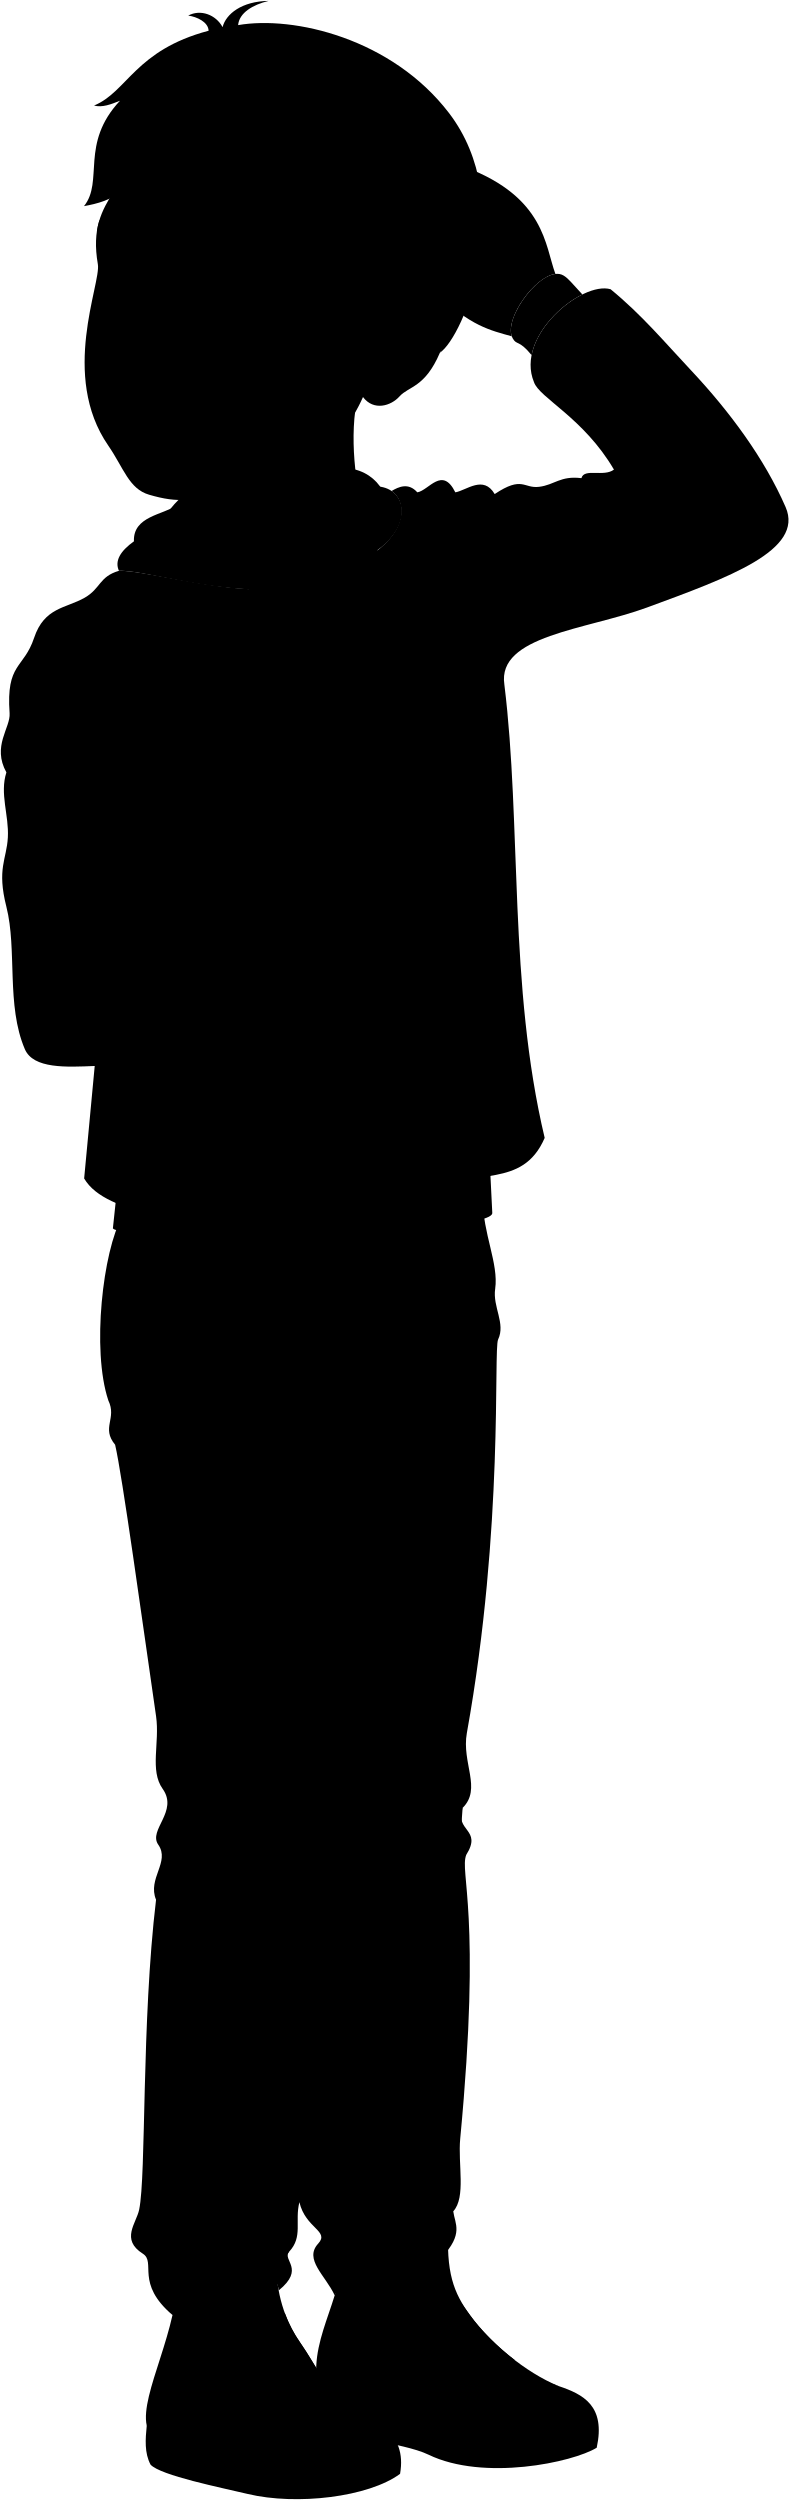
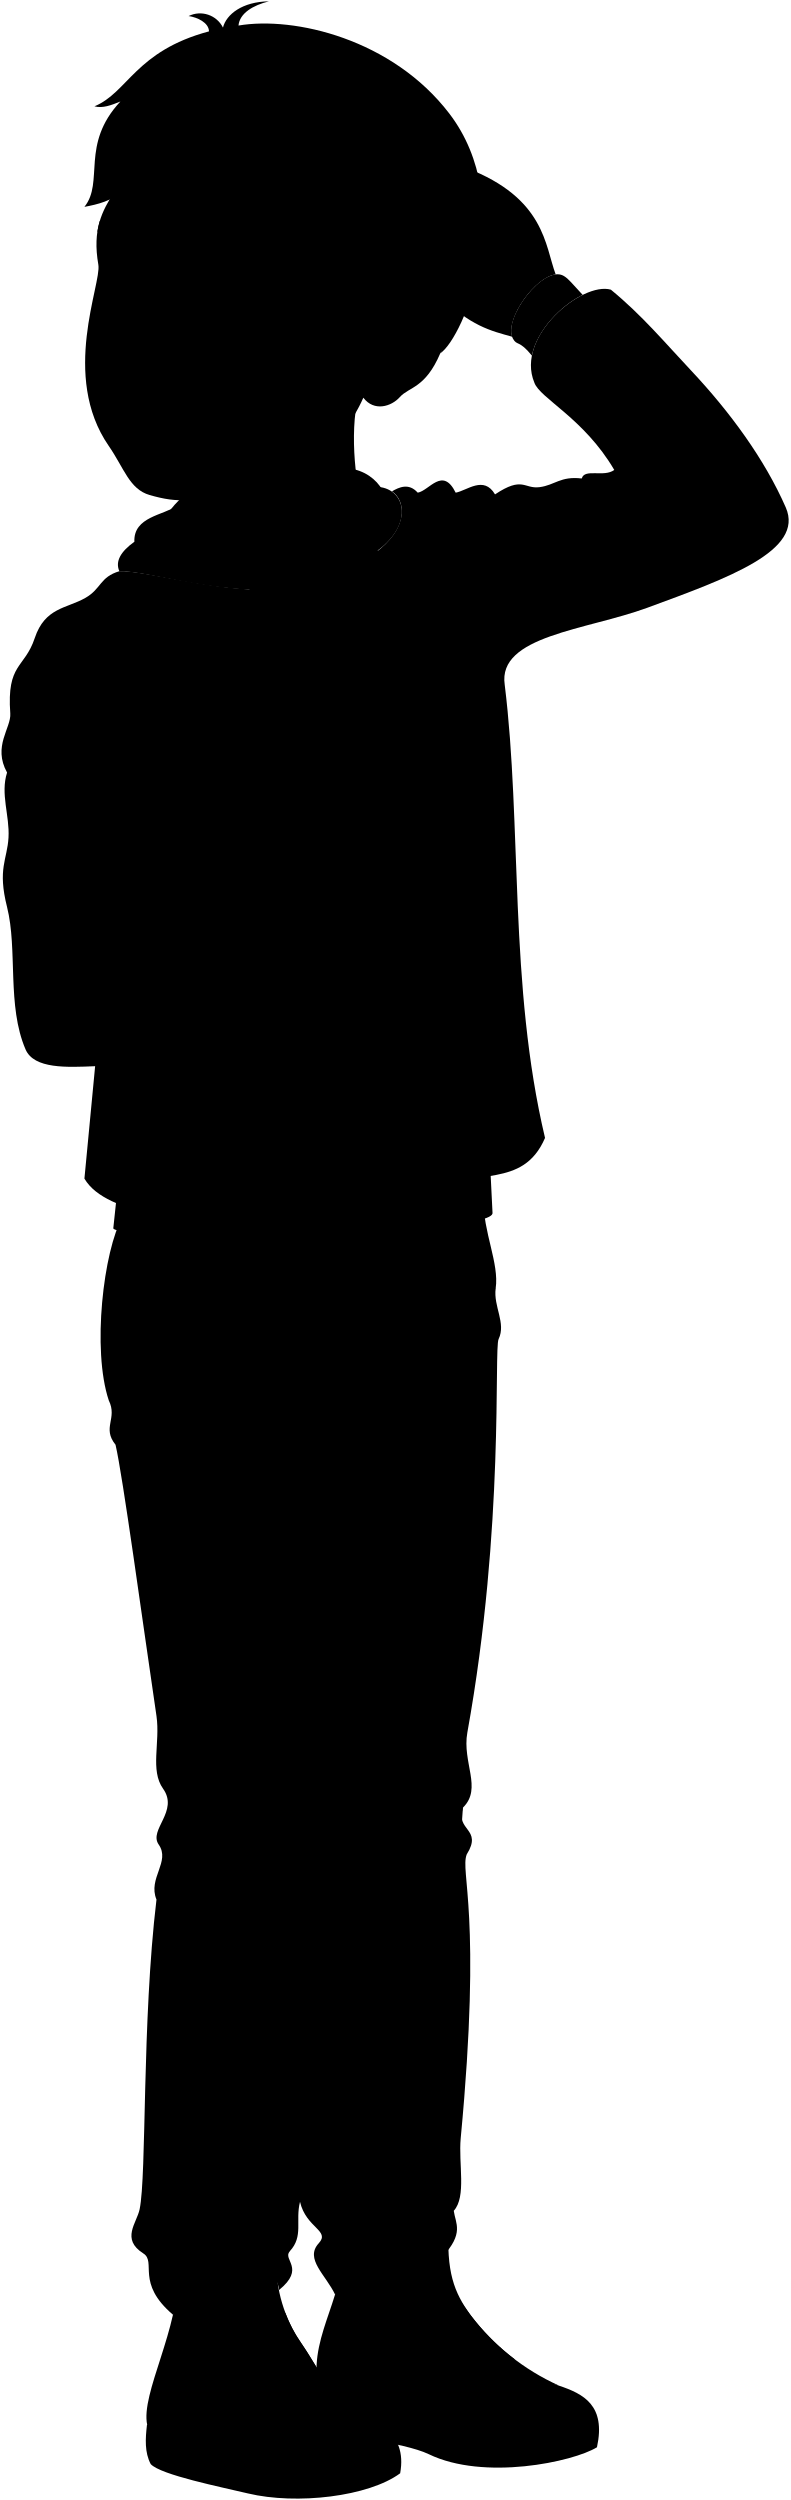
- <svg viewBox="0 0 956.79 3030.4">
+ <svg viewBox="0 0 147.57 466.99">
  <g class="soleWhite">
-     <path d="M677.22,2892.32c29.67,9.95,57.2,23.79,46.09,74.72-29.12,17.85-137.07,40.78-203.87,8.44-32.11-15.54-108.81-19.6-129.3-41.31-6.89-14.55-8.11-27-5.72-43.72C479.56,2862.4,602.43,2864.12,677.22,2892.32Z" />
-     <path d="M426.21,2920.5c26.5,12.92,67.67,26.84,58.74,78.18-38.17,28.26-125.41,38.58-184.66,24.41-31.66-7.57-105.86-22.41-117.81-35.57-7.51-14.25-6.26-30.65-4.59-47.44C271.75,2908,350.28,2895.51,426.21,2920.5Z" />
+     <path d="M104.41,445.63c4.57,1.53,8.81,3.66,7.1,11.51-4.48,2.75-21.11,6.28-31.4,1.3-5-2.4-16.76-3-19.92-6.37a10.78,10.78,0,0,1-.88-6.73C74,441,92.89,441.28,104.41,445.63Z" />
+     <path d="M65.75,450c4.08,2,10.42,4.13,9,12-5.88,4.35-19.32,5.94-28.45,3.76-4.88-1.17-16.3-3.45-18.15-5.48-1.15-2.19-1-4.72-.7-7.31C42,448,54.05,446.12,65.75,450Z" />
  </g>
  <g class="bennettShoe">
-     <path d="M543.69,2696c-3.47,59,6.2,83.1,26.15,110.53,23.91,32.87,66.73,69.17,107.38,85.82-40.83-11.79-101.67,19.84-101.67,56.62-33.13-3.13-48.5-14.64-93.64-22.69-30.94-5.52-82.79-19-97.49-35.8-9.19-63.13,37.42-109.55,29.68-177.47C443.72,2688.66,506.4,2675.11,543.69,2696Z" />
-     <path d="M334.34,2740.27c.61,39.46,10.2,71.52,29.55,99.37,21.73,31.26,35.91,65.84,62.32,80.86-41.31-10-119.16,18.43-116.37,64.2-29.36-6.3-30.19-7.84-57-13.29-32.15-6.53-68.1-18.82-75-31.33-8.37-37.95,39.79-117.77,37-186.42C256,2730.26,296.19,2721,334.34,2740.27Z" />
+     <path d="M83.84,415.38c-.53,9.09,1,12.8,4,17a42.76,42.76,0,0,0,16.54,13.22c-6.29-1.82-15.66,3.05-15.66,8.72-5.1-.48-7.47-2.26-14.42-3.5-4.77-.85-12.76-2.92-15-5.51-1.41-9.73,5.76-16.88,4.57-27.34C68.44,414.26,78.1,412.17,83.84,415.38Z" />
+     <path d="M51.6,422.21a26.49,26.49,0,0,0,4.55,15.3c3.35,4.82,5.53,10.14,9.6,12.46-6.36-1.55-18.36,2.84-17.93,9.89-4.52-1-4.65-1.21-8.78-2.05-4.95-1-10.49-2.9-11.54-4.83-1.29-5.84,6.13-18.14,5.7-28.71C39.54,420.66,45.72,419.24,51.6,422.21Z" />
  </g>
  <g class="shoelace">
-     <path d="M569.84,2806.5c-5.82-8-11.61-15.73-16.82-24.12-21.81,3.41-49.77,13.06-55.17,20.52,11.18,40.38,33.54,63.47,57.33,81.55,11.22-10.75,39.88-20.88,68.63-23.77C602.38,2844.22,583.17,2824.83,569.84,2806.5Z" />
-     <path d="M399,2894.37c-11.82-16.17-22.12-36-35.11-54.73a157.16,157.16,0,0,1-18.51-35.46c-19.75-1.28-57.78,4.86-68.32,12.43,8,34.17,14.33,63.22,39.47,95.44C330.62,2902.56,376,2894.3,399,2894.37Z" />
+     <path d="M87.87,432.41c-.89-1.24-1.79-2.43-2.59-3.72-3.36.53-7.67,2-8.5,3.16a22.67,22.67,0,0,0,8.83,12.57c1.73-1.66,6.15-3.22,10.58-3.67A42.58,42.58,0,0,1,87.87,432.41Z" />
+     <path d="M61.56,445.94c-1.82-2.49-3.41-5.55-5.41-8.43a24.27,24.27,0,0,1-2.85-5.46c-3-.2-8.9.75-10.53,1.91,1.24,5.27,2.21,9.74,6.08,14.71C51,447.2,58,445.93,61.56,445.94Z" />
  </g>
-   <path class="converseLogo" d="M449.25,2892c29,5.57,37.29-67.46,6.18-74.46C426.32,2811,418.23,2886.06,449.25,2892Z" />
-   <path class="bennettJeans" d="M148,1475c-23.15,41-37.16,161.12-16.69,222.54,10.69,22.25-8.9,32.93,8.23,53.72,8.69,37.07,32.72,212.43,49.63,329,4.69,32.32-8,65.7,8,88.12,19.45,27.23-17.8,49.85-5.34,67.65,14.63,20.9-13.35,41-2.67,66.76-17.8,148.66-11.77,333.85-20.47,375.64-3.47,16.68-22.79,36.14,4.45,53.41,16.47,10.44-9.58,35.61,36,74.4,17.53-23.93,45.56-14.17,62.07-25.85,2.93-30.69,63.13-40.19,66.59-4,32.6-26.44,3.78-36.7,12.72-47,17-18.25,6.52-36.5,12.39-60,7.49,31.94,36.94,34.85,22.81,50.19-17.6,19.11,8.64,38.46,19.95,62.68,9.51-20,46.67-21,66.09-32.36-2-28.66,58.46-41.4,63.66-13.56,26.91-28.71,16-40.51,14-55.87,15.67-17.16,5.5-57.16,8.44-88.09,26.05-273.54-1-322.17,7.26-343.93,20-31.76-14.52-28.13-4.33-57,23.53-23.34-1.43-54.4,5.12-90.8C611.13,1849.09,598,1636,603.79,1623.69c9.3-19.59-6.78-39.39-3.56-61.42,4.45-30.44-15.34-68.55-14.67-107.18Z" />
+   <path class="converseLogo" d="M69.3,445.58c4.46.86,5.74-10.39,1-11.47C65.76,433.1,64.52,444.66,69.3,445.58Z" />
+   <path class="bennettJeans" d="M22.89,227.31c-3.57,6.31-5.73,24.82-2.57,34.28C22,265,19,266.67,21.58,269.87c1.34,5.71,5,32.72,7.65,50.68.72,5-1.23,10.12,1.23,13.57,3,4.2-2.74,7.68-.82,10.43,2.25,3.21-2.06,6.3-.41,10.28-2.74,22.9-1.81,51.42-3.15,57.86-.54,2.57-3.52,5.57.68,8.23,2.54,1.61-1.47,5.48,5.55,11.46,2.7-3.69,7-2.18,9.56-4,.45-4.73,9.73-6.19,10.26-.62,5-4.07.58-5.65,2-7.24,2.61-2.81,1-5.62,1.91-9.23,1.15,4.92,5.69,5.36,3.51,7.73-2.71,2.94,1.33,5.92,3.07,9.65,1.47-3.07,7.19-3.23,10.18-5-.3-4.42,9-6.38,9.81-2.09,4.15-4.42,2.47-6.24,2.15-8.61,2.41-2.64.85-8.8,1.3-13.57,4-42.13-.16-49.62,1.12-53,3.07-4.9-2.24-4.34-.67-8.78,3.62-3.59-.22-8.38.79-14,7-38.77,4.94-71.6,5.84-73.49,1.43-3-1-6.06-.55-9.46.69-4.69-2.36-10.56-2.26-16.51Z" />
  <g class="bennettHoodie">
-     <path d="M596.72,1470c4.54,27.75-449.75,35-459.89,19C250.68,375.41,543.39,298.06,596.72,1470Z" />
-     <path d="M347.79,1184.63c36.6-27.84,49.31-26.94,61.58-38.93,18.78-18.35-32.21-96.34-55-83.26-6,3.46-10.67,7.76-16.72,11.87C323.06,1093.5,316.91,1140.64,347.79,1184.63Z" />
-     <path d="M644.37,430.48c6.16-31.1,34.92-60.36,61.57-73.56-13.33-14.25-16.62-19.12-22.7-22.86-24.12-14.83-75.26,52.1-61.81,76C626.51,419.09,628.73,411.26,644.37,430.48Z" />
-     <path d="M381.59,705.05c-82.58,27.8-199.86-14.33-237.42-13.14-5.38-11.85,1.45-23.77,18.18-35.74-1.27-30.54,35.4-32,52.25-43.82L451.41,589.6c37.87-2.67,52.2,40.33,10.24,74.16C443.75,678.18,412.77,687.35,381.59,705.05Z" />
+     <path d="M92,226.54c.7,4.28-69.28,5.39-70.84,2.93C38.71,57.93,83.8,46,92,226.54Z" />
+     <path d="M53.67,182.58c5.64-4.29,7.59-4.15,9.48-6,2.9-2.82-5-14.84-8.46-12.82-.93.53-1.65,1.2-2.58,1.83C49.86,168.54,48.91,175.8,53.67,182.58Z" />
+     <path d="M99.35,66.42c1-4.8,5.38-9.3,9.49-11.34-2.06-2.19-2.56-2.94-3.5-3.52-3.72-2.28-11.59,8-9.52,11.71C96.6,64.66,96.94,63.45,99.35,66.42Z" />
+     <path d="M58.88,108.71c-12.73,4.28-30.79-2.21-36.58-2-.82-1.83.23-3.67,2.8-5.51-.19-4.7,5.46-4.93,8-6.75l36.48-3.51c5.83-.41,8,6.22,1.58,11.43C68.45,104.57,63.68,106,58.88,108.71Z" />
  </g>
-   <path class="bennettHoodieInner" d="M381.59,705.05c-9.39-17.24-38.76,0-96.06-17.7-26.24-8.1-86.1-28.65-92-43,6.12-32.73,44.81-58.14,61.66-64l167.33-12.64c37.92,4.21,57.3,43,40.43,66.94C432.28,678.21,371.59,683.45,381.59,705.05Z" />
+   <path class="bennettHoodieInner" d="M58.88,108.71c-1.45-2.66-6,0-14.8-2.73-4-1.25-13.26-4.41-14.17-6.62.94-5,6.9-9,9.49-9.86l25.78-2C71,88.2,74,94.17,71.41,97.86,66.68,104.57,57.33,105.38,58.88,108.71Z" />
  <g class="bennettJacket">
-     <path d="M952.28,614.67C926.71,556,884.69,499,837.53,448.77c-31.39-33.41-59.64-67.28-97.4-98.17C705.46,340.52,624,407.16,647.28,463.23c6.35,19,60.3,43.38,96.92,106-12.29,9.35-36.18-2.13-39.41,10.37-25.77-3.14-32.35,8.15-51.28,10.5s-20.1-13.75-53.87,8.78c-13.66-23.26-33.94-4.55-47.7-2.07-15.86-32.1-31.9-2.48-46.08,0-10.87-12.3-22.8-6.62-31.23-1.64,17.31,12.17,18.16,42-13,68.62a90,90,0,0,1-11.4,8.7c11.88,114.82,40.37,213.94,38.22,316.44,33.86,203.12,13.15,220.45,25.39,295.16,10.58,64.54,6.35,96.27,17.91,162,41.07-33,101.11-3.18,128.49-66.78-44-185.11-27.91-379.77-48.87-549.51-8.93-59.51,99-66.25,172.9-93.4C883.22,700,975.07,667,952.28,614.67Z" />
-     <path d="M409.37,1145.7c-12.27,12-25,11.09-61.58,38.93-36.51-52-21.26-108.44-1.43-117.85-25.22,6.63-40.28,14.94-40.28,14.94C289.81,937,320.69,816.61,312.38,714.5c-63-1.25-140.79-23.46-168.21-22.59h0C120,699,122.28,713.3,102.65,724.52c-22.75,13-48.94,11.51-61.33,48.7-12.54,37.62-34.11,30.23-29.68,91.33,1.28,17.68-21.6,39.84-3.89,71.72-8.33,25.86,3.25,51.91,1.77,78.81S-4,1052.76,7.75,1099.21c13.18,51.85-.41,119.4,22.37,172.55,10.26,24,50.57,21.8,84.69,20.37L102,1428.5c27.45,46.93,132.4,45.16,197,80.58,21.25-77-8.63-147.11,6.43-266.65,21-13.17,52.67-13.74,79.46-29.11,21.35-12.24,27.38-39.33,24.48-67.62C409.14,1146,409.63,1145.44,409.37,1145.7Z" />
+     <path d="M146.78,94.79c-3.94-9-10.41-17.83-17.67-25.56-4.84-5.14-9.19-10.36-15-15.12-5.34-1.55-17.89,8.71-14.3,17.35,1,2.93,9.29,6.68,14.93,16.32-1.89,1.44-5.57-.33-6.07,1.6-4-.48-5,1.25-7.9,1.62s-3.1-2.12-8.3,1.35c-2.1-3.58-5.23-.7-7.35-.32-2.44-4.94-4.91-.38-7.09,0-1.68-1.89-3.52-1-4.81-.25,2.66,1.87,2.79,6.47-2,10.57a14,14,0,0,1-1.76,1.34c1.83,17.69,6.22,32.95,5.89,48.74,5.21,31.29,2,34,3.91,45.47,1.63,9.94,1,14.83,2.76,24.95,6.32-5.09,15.57-.49,19.79-10.29-6.77-28.51-4.3-58.5-7.53-84.64-1.37-9.17,15.25-10.21,26.63-14.39C136.14,107.93,150.29,102.85,146.78,94.79Z" />
+     <path d="M63.15,176.58c-1.89,1.85-3.84,1.71-9.48,6-5.63-8-3.28-16.7-.22-18.15a29.55,29.55,0,0,0-6.21,2.3c-2.5-22.29,2.25-40.84,1-56.57-9.7-.19-21.68-3.61-25.91-3.47h0c-3.72,1.09-3.37,3.29-6.39,5-3.51,2-7.54,1.77-9.45,7.5s-5.25,4.66-4.57,14.07c.2,2.72-3.33,6.13-.6,11.05-1.28,4,.5,8,.27,12.13s-2.09,5.81-.27,13c2,8-.06,18.4,3.45,26.58,1.58,3.69,7.79,3.36,13,3.14l-2,21c4.23,7.22,20.4,6.95,30.35,12.41,3.28-11.87-1.33-22.66,1-41.08,3.24-2,8.12-2.11,12.24-4.48,3.29-1.89,4.22-6.06,3.77-10.42C63.12,176.63,63.19,176.55,63.15,176.58Z" />
  </g>
-   <path class="bennettJacketInner" d="M347.79,1184.63c15.09,11.59,18.45,29.24,37.1,28.69,21.35-12.25,27.38-39.33,24.48-67.62C397.1,1157.69,384.39,1156.79,347.79,1184.63Z" />
+   <path class="bennettJacketInner" d="M53.67,182.58c2.32,1.79,2.84,4.51,5.71,4.42,3.29-1.89,4.22-6.06,3.77-10.42C61.26,178.43,59.31,178.29,53.67,182.58Z" />
  <g class="zipperDisplayLine">
-     <path d="M306.08,1081.72C289.81,937,320.69,816.43,312.38,714.5" />
-     <path d="M299,1509.08c21.25-77-8.63-147.11,6.43-266.65" />
-     <path d="M531.77,1446c-11.56-65.7-7.33-97.43-17.91-162-12.24-74.71,8.47-92-25.39-295.16,2.17-103.53-26.92-203.6-38.59-316.21" />
-     <path d="M381.59,705.05c7.1,51.93,25.37,85.42,32.33,130.43,7.48,48.34-1.05,103.6,12.66,151.76" />
-     <path d="M428.06,1132.32c21.74,64.22,8.25,81.58,13.33,123.65,6.79,56.23,30.28,107.09,7,175.42-4.72,6.35.27,39.32-1.41,61.51" />
+     <path d="M47.24,166.73c-2.5-22.29,2.25-40.87,1-56.57" />
+     <path d="M46.15,232.56c3.28-11.87-1.33-22.66,1-41.08" />
+     <path d="M82,222.85c-1.78-10.12-1.13-15-2.76-24.95-1.89-11.51,1.3-14.18-3.91-45.47.33-16-4.15-31.36-6-48.71" />
+     <path d="M58.88,108.71c1.09,8,3.9,13.16,5,20.09,1.16,7.45-.16,16,1.95,23.38" />
+     <path d="M66,174.52c3.35,9.9,1.27,12.57,2.06,19,1,8.66,4.66,16.5,1.08,27-.73,1,0,6.06-.22,9.48" />
  </g>
  <g class="hoodieLace">
-     <path d="M324.82,880.69l4.62,38.48c.29,2.09,9,.86,8.73-1.23l-4.64-38.65Z" />
-     <path d="M326,715.8C322.83,790,311.05,805,322.54,879.42c.62,4.22,12.83,1.82,12.66-2-11.1-67,1-97.3,3.7-162.55Z" />
-     <circle cx="332.45" cy="709.79" r="11.28" />
-     <path d="M442.76,858.72l-.33,38.75c0,2.12,8.85,2,8.82-.1l.32-38.93Z" />
-     <path d="M419.8,692.37C424,759.67,443.05,778.7,441.34,857c-.49,4.31,11.82,4.68,12.32.37,2.65-79.06-20.1-101.28-22.58-166Z" />
-     <circle cx="424.33" cy="685.68" r="11.28" />
+     <path d="M50.13,135.76l.71,5.93c0,.32,1.39.13,1.35-.19l-.72-5.95Z" />
+     <path d="M50.31,110.36c-.49,11.44-2.3,13.74-.53,25.21.09.65,2,.28,1.95-.31-1.71-10.32.16-15,.57-25Z" />
+     <circle cx="51.3" cy="109.44" r="1.74" />
+     <path d="M68.3,132.38l0,6c0,.32,1.36.31,1.35,0l.05-6Z" />
+     <path d="M64.76,106.76c.65,10.36,3.58,13.29,3.32,25.36-.08.66,1.82.72,1.9.06.4-12.18-3.1-15.6-3.48-25.57Z" />
+     <circle cx="65.46" cy="105.72" r="1.74" />
  </g>
  <g class="clothesDisplayLine">
-     <path d="M486.68,1493.56c-1.18,22.16,8.7,47.6-3.25,76.86-11.51,28.2,13.69,57.26-3.25,83.37-9.53,14.69,6.51,45.21-20.73,100.68" />
-     <path d="M530.66,1490.41c-2.27,28.49,11.41,54.7-5.12,83.6-11.56,20.21,7.14,44-9.69,66.09-13,17.1,15.38,34.19-41.43,69.3" />
-     <path d="M435.51,1511.34C417,1549.83,382,1571.11,311.3,1555.21" />
-     <path d="M555.32,1498.8c7.51,32.64,26.71,60.62,44.91,63.47" />
-     <path d="M575.55,2948.94c50.24,5.38,121.41-3.43,147.37-21.6" />
-     <path d="M309.84,2984.7c61,6.7,158.67-9.85,169-26.58" />
+     <path d="M75.06,230.17c-.18,3.41,1.34,7.33-.5,11.84-1.77,4.34,2.11,8.82-.5,12.84-1.47,2.26,1,7-3.19,15.51" />
+     <path d="M81.84,229.68c-.35,4.39,1.75,8.43-.79,12.88-1.78,3.11,1.1,6.78-1.49,10.18-2,2.63,2.37,5.27-6.39,10.67" />
+     <path d="M67.18,232.91c-2.85,5.93-8.25,9.2-19.13,6.75" />
+     <path d="M85.63,231c1.16,5,4.12,9.34,6.92,9.78" />
+     <path d="M88.75,454.35c7.74.83,18.7-.53,22.7-3.33" />
+     <path d="M47.82,459.86c9.4,1,24.44-1.52,26-4.1" />
  </g>
  <g class="clothesOverlapLine">
-     <path d="M744.2,569.2c31.35,26.25,37,90.14,116.9,103" />
-     <path d="M171.11,895.09c9.85,52.23-9.31,58.11-3.34,94-.48,29.51,10.26,46.9,1.38,83,15.57,22.57,11,41.82-3,58.67,52.86-23.65,105.63-35.38,139.93-49" />
-     <path d="M305.43,1242.43c-56.37,16.4-146.53,47.91-190.62,49.7" />
-     <path d="M166.15,1130.75c-57.94.86-112.62,40.83-110.26,110.73" />
-     <path d="M582.84,1169.11c16.06,26.76,33,47.69,50.86,61.83" />
-     <path d="M165.3,1283.58c-20.46,30.85-38,61.6-39.78,92.17" />
-     <path d="M527.82,1420.71c-57.51,15-159.73,11.91-220.89,4.59" />
-     <path d="M509.36,1217c-8.3,7.81-128.88,7.81-145.42,5.57" />
-     <path d="M331,1232c-7.58,17.53-16.84,33.52-28.94,46.91" />
-     <path d="M459.45,1754.47c-11.91,28.15-13.91,231.68-36.65,363.76-4,23,14.67,43-11.91,62.79-21.19,15.79,20.57,34.65-6.49,61.71-.49,112.75-33.56,264.16-41.49,426.78" />
-     <path d="M502.51,2817.15c10-10.84,47-23.92,58.65-22.62" />
-     <path d="M508.89,2831.53c7.2-9.07,44.33-27.29,61-25" />
-     <path d="M517.5,2846.08c10.42-10.37,48.54-26.92,63.11-26" />
-     <path d="M527.92,2859.53c12.64-10.56,47.37-28,64.49-26.64" />
-     <path d="M540.56,2872.36c14.62-9.81,48-28.87,66-26" />
-     <path d="M471.76,2750c13,9.38,20.92,41.68,26.09,52.88" />
-     <path d="M271.21,2780.46c5.43,4,2.84,24.83,5.85,36.15" />
-     <path d="M280.89,2832.75c20.67-10,56.85-15.66,71.43-12.55" />
-     <path d="M285.59,2850.49c20-9.9,60.2-16.38,75.79-14.58" />
-     <path d="M291.67,2868.48c21.63-11.19,61.41-19.24,78.73-19.09" />
-     <path d="M298.7,2884.2c20.33-10.41,62.39-20.25,80.4-20.81" />
-     <path d="M306.69,2898.15c17.64-10.75,63.71-21.5,80.53-21.5" />
+     <path d="M114.73,87.78c4.83,4,5.71,13.89,18,15.86" />
+     <path d="M26.45,138c1.52,8.05-1.43,9-.51,14.48-.07,4.55,1.58,7.23.21,12.78,2.4,3.48,1.69,6.45-.46,9,8.14-3.64,16.27-5.45,21.55-7.55" />
+     <path d="M47.14,191.48c-8.68,2.53-22.57,7.38-29.36,7.66" />
+     <path d="M25.69,174.28c-8.93.13-17.35,6.29-17,17.06" />
+     <path d="M89.87,180.19a34.88,34.88,0,0,0,7.84,9.52" />
+     <path d="M25.56,197.82c-3.15,4.76-5.85,9.49-6.13,14.2" />
+     <path d="M81.4,219c-8.86,2.31-24.61,1.83-34,.7" />
+     <path d="M78.56,187.57c-1.28,1.2-19.86,1.2-22.4.85" />
+     <path d="M51.08,189.88a26.17,26.17,0,0,1-4.46,7.22" />
+     <path d="M70.87,270.36c-1.84,4.33-2.15,35.68-5.65,56-.61,3.55,2.26,6.62-1.83,9.67-3.27,2.43,3.17,5.34-1,9.51-.08,17.36-5.17,40.69-6.39,65.74" />
+     <path d="M77.5,434.05c1.54-1.67,7.24-3.69,9-3.49" />
+     <path d="M78.48,436.26c1.11-1.39,6.83-4.2,9.39-3.85" />
+     <path d="M79.81,438.5c1.6-1.59,7.48-4.14,9.72-4" />
+     <path d="M81.41,440.58c2-1.63,7.3-4.32,9.94-4.11" />
+     <path d="M83.36,442.55c2.25-1.51,7.4-4.45,10.17-4" />
+     <path d="M72.76,423.71c2,1.44,3.23,6.42,4,8.14" />
+     <path d="M41.87,428.4c.84.62.44,3.82.9,5.56" />
+     <path d="M43.36,436.45c3.19-1.54,8.76-2.41,11-1.93" />
+     <path d="M44.09,439.18a28.87,28.87,0,0,1,11.67-2.24" />
+     <path d="M45,442A33.79,33.79,0,0,1,57.15,439" />
+     <path d="M46.11,444.38a39.67,39.67,0,0,1,12.38-3.21" />
+     <path d="M47.34,446.53c2.71-1.66,9.81-3.32,12.4-3.32" />
  </g>
  <g class="clothesFoldLine">
-     <path d="M878.28,643.39c-40-5-79.48-23.87-118.15-55.91" />
-     <path d="M747.22,585C760,625,781,661.1,817.63,678.25" />
-     <path d="M704.79,579.57c.75,42.84-23.83,86.33-69.12,123.08" />
-     <path d="M687.26,701.25c37.65-51.59,31.49-119,51.59-75.11" />
-     <path d="M599.64,598.85c4.57,62.06-24.74,90.68-17.74,97.61,8.15,8.07,22.45-18.88,36.25-43.22" />
-     <path d="M551.94,596.78c9.75,25.09,7.07,49.42,12.53,55.76" />
-     <path d="M505.86,596.78c10.91,10.84,14.77,19.29,14.9,26.48" />
-     <path d="M586.78,781.52c-31.25,19.09-58.8,38.31-77.38,57.86" />
-     <path d="M583.3,812.89c-23.62,19.72-44.59,40.44-61.35,62.74" />
-     <path d="M201.26,1133.58c23.63,10.22,47.11,10.78,70.41-1.4" />
-     <path d="M92.38,1222.81c-12.1-47.74,6.7-76.75,59.42-91-127.62-17.72-151.35,113-67,11.16" />
-     <path d="M156.64,1095.23c-32.07,27.89-103.21,5.19-129.7-40.82" />
-     <path d="M7.75,936.27q27.67,52.53,61,84" />
-     <path d="M24.85,935.89c25.92,40.61,60,73.57,92.14,99" />
-     <path d="M69.5,759.91c62-7.67,109.57,87.84,36.37,24.4" />
-     <path d="M172.89,809.4c5.16,28.1-7.67,55.78-1.78,85.69C188,883.47,194,856,195.2,821.25" />
-     <path d="M491.92,1718.73c15.92-8.25,41.69-14.36,57.29-18.23" />
-     <path d="M535.54,1751.21c-14.46-4.49-38.54-6.77-52.17-6.27" />
-     <path d="M438.93,1710.76c-26.42-10.64-52.43-12.87-78.06-7.41" />
-     <path d="M433.23,1744.94c-30.19,5.13-38.74,9.69-58.68,19.94" />
-     <path d="M556.62,2159.73c-24.32,24.21-64.17,25-99.45,2.85" />
-     <path d="M400.19,2156.31c-41,21.08-78.94-11.39-117.12-22.79" />
-     <path d="M265.41,2176.26c84.89,2.84,153.27,31.33-4,50.7" />
-     <path d="M222.68,2255.45c55.26-7.4,89.72-12.83,26.78,25.64" />
-     <path d="M384.8,2237.79c-13-20.81-56.72,15.38-89.19,35.33" />
-     <path d="M560.74,2191.6c-15.52,8-28.23,14.18-1.84,25.68" />
-     <path d="M421.27,2190.5c68.68,2,125.84,14,18.23,35.89" />
-     <path d="M457.73,2258.87c27.69-19.07,65.76-31.31,92.62-17.66,10.66,5.42-6.33,17.46-30.77,30.77" />
-     <path d="M534.4,2637.2c-3.53,31.48-85.21,51.85-128.51,46.15" />
-     <path d="M549.37,2680.59c-12.12,14.15-84.13,16.68-58,33.53" />
-     <path d="M406.46,2699.87c43.87,19.94,86.6,23.36,14.81,43.3" />
-     <path d="M338.08,2706.71c-62.1,34.75-143.89,13.1-150.16-85.47" />
-     <path d="M350.52,2729.48c-61.44,58.14-142.66,6.29-177.41,2.43" />
-     <path d="M186.93,2776.46c0-12.21,21.14-18.17,38.34-13.91" />
+     <path d="M135.38,99.21c-6.15-.77-12.24-3.68-18.2-8.61" />
+     <path d="M115.19,90.22c2,6.15,5.21,11.72,10.85,14.36" />
+     <path d="M108.66,89.38c.12,6.6-3.67,13.3-10.65,19" />
+     <path d="M106,108.12c5.8-7.94,4.85-18.32,8-11.57" />
+     <path d="M92.46,92.35c.71,9.56-3.81,14-2.73,15,1.26,1.24,3.46-2.91,5.58-6.66" />
+     <path d="M85.11,92c1.51,3.87,1.09,7.61,1.94,8.59" />
+     <path d="M78,92c1.68,1.67,2.27,3,2.29,4.08" />
+     <path d="M90.48,120.49c-4.81,2.94-9.06,5.9-11.92,8.91" />
+     <path d="M89.94,125.32A60.06,60.06,0,0,0,80.49,135" />
+     <path d="M31.1,174.72a12,12,0,0,0,10.84-.22" />
+     <path d="M14.33,188.46c-1.87-7.35,1-11.82,9.15-14-19.66-2.73-23.31,17.4-10.32,1.72" />
+     <path d="M24.22,168.81c-4.94,4.3-15.89.8-20-6.29" />
+     <path d="M1.29,144.33a49.26,49.26,0,0,0,9.4,12.93" />
+     <path d="M3.92,144.27a63.53,63.53,0,0,0,14.2,15.25" />
+     <path d="M10.8,117.16c9.56-1.18,16.88,13.53,5.6,3.76" />
+     <path d="M26.73,124.78c.79,4.33-1.18,8.59-.28,13.2,2.6-1.79,3.53-6,3.71-11.37" />
+     <path d="M75.87,264.85A45.93,45.93,0,0,1,84.69,262" />
+     <path d="M82.59,269.85a29.3,29.3,0,0,0-8-1" />
+     <path d="M67.71,263.62a20.26,20.26,0,0,0-12-1.14" />
+     <path d="M66.83,268.89a24.2,24.2,0,0,0-9,3.07" />
+     <path d="M85.84,332.78c-3.75,3.73-9.89,3.85-15.32.44" />
+     <path d="M61.74,332.26c-6.32,3.24-12.16-1.76-18-3.52" />
+     <path d="M41,335.33c13.08.44,23.61,4.82-.62,7.81" />
+     <path d="M34.4,347.53c8.51-1.14,13.82-2,4.12,4" />
+     <path d="M59.37,344.81c-2-3.21-8.74,2.37-13.74,5.44" />
+     <path d="M86.47,337.69c-2.39,1.24-4.35,2.18-.28,4" />
+     <path d="M65,337.52c10.58.31,19.38,2.16,2.81,5.53" />
+     <path d="M70.6,348.05c4.27-2.94,10.13-4.82,14.27-2.72,1.64.84-1,2.69-4.74,4.74" />
+     <path d="M82.41,406.33c-.54,4.85-13.12,8-19.79,7.11" />
+     <path d="M84.72,413c-1.87,2.18-13,2.57-8.94,5.17" />
+     <path d="M62.7,416c6.76,3.07,13.35,3.6,2.29,6.67" />
+     <path d="M52.17,417c-9.56,5.35-22.16,2-23.13-13.17" />
+     <path d="M54.09,420.54c-9.46,9-22,1-27.33.38" />
+     <path d="M28.89,427.78c0-1.88,3.26-2.8,5.91-2.14" />
  </g>
  <g class="eye">
-     <circle class="sclera" cx="239.74" cy="325.89" r="116.94" />
+     <circle class="sclera" cx="37.02" cy="50.3" r="18.01" />
    <g class="irisDarkBrown">
-       <ellipse cx="275.73" cy="330.02" rx="17.42" ry="22.5" />
-       <ellipse cx="141.23" cy="322.02" rx="17.42" ry="22.5" />
+       <ellipse cx="42.57" cy="50.94" rx="2.68" ry="3.47" />
+       <ellipse cx="21.85" cy="49.71" rx="2.68" ry="3.47" />
    </g>
    <g class="pupil">
-       <ellipse cx="272.43" cy="330.02" rx="6.78" ry="8.75" />
-       <ellipse cx="137.93" cy="322.02" rx="6.78" ry="8.75" />
+       <ellipse cx="42.06" cy="50.94" rx="1.04" ry="1.35" />
+       <ellipse cx="21.34" cy="49.71" rx="1.04" ry="1.35" />
    </g>
  </g>
  <g class="skinEastAsian">
-     <path d="M446.64,453.08c-22.68,26.17-20.64,98.7-12,141.38,25.61,58.14-72.9,76.82-53,110.59-12.25-35.15-97.16-26.84-141.45-89.13,1.2-16.81-1.23-67.29-14.92-85.56" />
-     <path d="M509.66,1061.54c11.59-18.2,53.53-23.85,58-1.71,3.85,29.2-34.88,25.14-49,39.26-26,20.86-53.3,45.29-94.58,30.52-5.79,5.1-16.16,15.8-33.06,14.12-34.93.29-52-57.76-39.79-71.88C375,1051,359.43,1034.31,418,992.58c34.71-24.73,43.29-7.64,78.79-9.7,22.12-15.44,54.73-12.85,79.32-20.39,12.3,5.16,13.42,30-12.76,34.39,13.89,15.86-11.9,41.65-55.93,23-9.84.44-14.67,9.13-31.33,21C483.46,1047.81,471.66,1058.39,509.66,1061.54Z" />
-     <path d="M673.23,332.07C660.6,297.78,660.63,239.56,565,203L531.54,357c37.79,37.79,63.17,43.59,88.8,50.64C612.39,385.24,648.41,335,673.23,332.07Z" />
-     <path d="M118.62,320.37c-15-86.2,48.79-88.39,51-180.54C343.33,28.44,621.1,301.16,533.26,427.48c-18.18,42.57-37.8,40.5-49.05,53.09C474,492,453,498.56,440,481.29c-26.24,59.59-74.1,89-141.38,108.83C235,608.88,215.53,609.8,180.81,599.7,156.24,592.56,150,567.34,131.16,540,72.71,455.33,122.65,343.52,118.62,320.37Zm138.74,19c5.88,1.21,22.1,7.67,31.59,8.21,16.13.92,31.44-3.1,42.67-10.57-18.44-11.56-33.82-22.43-47.07-23-13.59-.6-21.76,7-30.72,19.9C250.45,338.79,254.84,338.89,257.36,339.41Zm-73.58-13.24c-10.17-10-19.44-25.57-35.08-22-8,1.82-14.43,6.36-19,9.37-1.38,4.25-1.92,13.94.57,18.5,23.89,11.38,44.75.16,50.16.11C184.64,332.12,186.11,328.45,183.78,326.17Z" />
+     <path d="M68.89,69.9c-3.49,4-3.17,15.2-1.85,21.77,3.95,9-11.23,11.84-8.16,17-1.89-5.42-15-4.14-21.79-13.73.18-2.59-.19-10.37-2.3-13.18" />
+     <path d="M78.6,163.62c1.79-2.8,8.25-3.67,8.94-.26.59,4.5-5.37,3.87-7.55,6-4,3.22-8.21,7-14.57,4.71-.89.78-2.49,2.43-5.09,2.17-5.38.05-8-8.9-6.13-11.07,3.66-3.21,1.26-5.78,10.28-12.21,5.35-3.81,6.67-1.18,12.14-1.5,3.41-2.37,8.43-2,12.22-3.14,1.89.8,2.07,4.63-2,5.3,2.14,2.44-1.83,6.42-8.61,3.54-1.52.07-2.26,1.41-4.83,3.24C74.57,161.51,72.75,163.14,78.6,163.62Z" />
+     <path d="M103.8,51.26c-2-5.29-1.94-14.25-16.67-19.88L82,55.1c5.82,5.82,9.73,6.71,13.68,7.8C94.43,59.45,100,51.71,103.8,51.26Z" />
+     <path d="M18.37,49.45c-2.31-13.27,7.51-13.61,7.86-27.81C53,4.49,95.77,46.5,82.24,66c-2.8,6.56-5.83,6.24-7.56,8.18-1.57,1.76-4.8,2.77-6.81.11C63.83,83.42,56.46,88,46.09,91c-9.8,2.89-12.8,3-18.14,1.47-3.79-1.1-4.75-5-7.65-9.19C11.3,70.24,19,53,18.37,49.45Zm21.37,2.94a35.24,35.24,0,0,0,4.86,1.26A10.92,10.92,0,0,0,51.18,52c-2.84-1.78-5.21-3.45-7.25-3.54s-3.35,1.08-4.74,3.06C38.67,52.29,39.35,52.31,39.74,52.39Zm-11.34-2c-1.56-1.54-3-3.94-5.4-3.39a9.09,9.09,0,0,0-2.93,1.44,4.64,4.64,0,0,0,.09,2.85c3.68,1.75,6.89,0,7.72,0C28.54,51.26,28.76,50.7,28.4,50.35Z" />
  </g>
  <g class="skinOverlapLine">
-     <path d="M563.35,996.88c-21-3.31-37-13.12-66.56-14" />
-     <path d="M446.4,1013.19c9.91,10.12,22.89,19.62,29.69,27.72" />
-     <path d="M396.26,1062.61a30.93,30.93,0,0,0,11.62,13.08c-18.89,17.44-17.07,37.42,4.36,36.69,11.27-13.44,24.5-21.75,30.31-35.92,3.44-13.75-9.23-26.57-25.58-45.46" />
-     <path d="M429.59,1094.47c4.5,11,20.61,13.63,27.59,3.35,13.59-13.23,27.28-39.86,23.29-50.68" />
-     <path d="M507.42,1019.88c-27.16-1.45-39.61,5.54-49.05,4.41" />
+     <path d="M86.87,153.66c-3.24-.51-5.7-2-10.25-2.16" />
+     <path d="M68.86,156.17c1.52,1.56,3.52,3,4.57,4.27" />
+     <path d="M61.13,163.78a4.77,4.77,0,0,0,1.79,2c-2.91,2.69-2.63,5.76.68,5.65,1.73-2.07,3.77-3.35,4.67-5.53.52-2.12-1.43-4.09-4-7" />
+     <path d="M66.27,168.69a2.47,2.47,0,0,0,4.25.52c2.09-2,4.2-6.14,3.58-7.81" />
+     <path d="M78.26,157.2c-4.19-.22-6.1.86-7.56.68" />
  </g>
  <g class="skinFoldLine">
-     <path d="M509.66,1061.54c-3.49,6,.15,18.61,6.07,21.27" />
-     <path d="M424.1,1129.61c-9.2-5.48-38.8,12.58-57.19-12.41" />
-     <path d="M477.2,395.7c20.46-43.71,76.21,1.12,30.54,48.75" />
-     <path d="M473.84,410.83c13.44,14.06-22.93,33.48-9,41.18,7.84,4.33,5.88-12.05,21.85-15.69,22.41-5.11,19.89-37.54.84-32.22" />
+     <path d="M78.6,163.62a2.8,2.8,0,0,0,.94,3.28" />
+     <path d="M65.42,174.11c-1.41-.85-6,1.93-8.81-1.92" />
+     <path d="M73.6,61.06c3.15-6.74,11.74.17,4.71,7.51" />
+     <path d="M73.08,63.39c2.07,2.16-3.53,5.15-1.38,6.34,1.21.67.91-1.85,3.37-2.42,3.45-.78,3.06-5.78.13-5" />
  </g>
  <g class="skinCreaseLine">
-     <path d="M616.52,344.64c-10.73-23.42-32.1-34.16-57.47-35.79" />
-     <path d="M578.8,246.73c19.43,14,9.17,31.85,30.29,59.5" />
+     <path d="M95.06,53.19c-1.65-3.61-4.94-5.26-8.85-5.51" />
+     <path d="M89.25,38.11c3,2.16,1.42,4.91,4.67,9.17" />
  </g>
-   <path class="lipMaleMedium__noStroke" d="M174,466.38c17.85,9.24,25.13-1.57,33.53,2.63,11.05,6.95,18.35,35.12,34.05,44.72-19.76,6.42-20.48,21.71-47.24,19.77-34.76-2.52-28.12-17.26-35.71-25.72C173.39,491.62,163.62,471.28,174,466.38Z" />
-   <path class="mouthInner" d="M221.82,498.24c-14.09,4.42-35.37,3.2-48.84-2.16a51,51,0,0,1-5.8,6.62c8.15-.68,19,3.49,27.26,3.19,14.14-.53,28.18-1.63,35.3,1.36C227.05,504.09,224.46,501.07,221.82,498.24Z" />
-   <path class="teeth" d="M221.82,498.24c-5-5.35-10.08-10-16.18-13.56-3.26-1.9-14,7.16-24.88-1.32A90.52,90.52,0,0,1,173,496.08C186.45,501.44,207.73,502.66,221.82,498.24Z" />
+   <path class="lipMaleMedium__noStroke" d="M26.9,71.94c2.75,1.43,3.87-.24,5.16.41,1.7,1.07,2.83,5.41,5.25,6.89-3.05,1-3.16,3.34-7.28,3-5.35-.39-4.33-2.66-5.5-4C26.8,75.83,25.3,72.7,26.9,71.94Z" />
+   <path class="mouthInner" d="M34.26,76.85a12.85,12.85,0,0,1-7.52-.33,7.56,7.56,0,0,1-.89,1c1.25-.11,2.93.54,4.2.49,2.18-.08,4.34-.25,5.43.21C35.07,77.75,34.67,77.29,34.26,76.85Z" />
+   <path class="teeth" d="M34.26,76.85a11,11,0,0,0-2.49-2.09c-.5-.29-2.16,1.11-3.83-.2a13.74,13.74,0,0,1-1.2,2A12.85,12.85,0,0,0,34.26,76.85Z" />
  <g class="lipOverlapLine">
-     <path d="M175.5,478.94a28.78,28.78,0,0,0,5.26,4.42" />
-     <path d="M154.8,508.64a32.9,32.9,0,0,0,12.38-5.94" />
-     <path d="M229.74,507.25c2.88,2.71,10.52,5.91,16.29,7.63" />
+     <path d="M27.13,73.88a4.62,4.62,0,0,0,.81.68" />
+     <path d="M23.94,78.45a5.1,5.1,0,0,0,1.91-.91" />
+     <path d="M35.48,78.24A7.94,7.94,0,0,0,38,79.42" />
  </g>
  <g class="lipEdgeLine">
-     <path d="M207.53,469c-8.4-4.2-15.68,6.61-33.53-2.63" />
-     <path d="M223.93,524.55c-13.46,12.92-48.88,8.19-58.24-2" />
+     <path d="M32.06,72.35c-1.29-.65-2.41,1-5.16-.41" />
+     <path d="M34.59,80.9c-2.07,2-7.53,1.27-9-.3" />
  </g>
  <g class="noseLine">
-     <path d="M178.43,384.78c-4.39,19-33,33.36-8.5,55" />
-     <path d="M242.82,413.58c7.14,3.3,12.43,21.59-3.27,30.74" />
-     <path d="M225.16,438.11c-8.78-9.88-9-1.45-25.18,2.94" />
-     <path d="M168.29,428c2.62,6.54,5.56,9.82,12.76,12.1" />
+     <path d="M27.58,59.38c-.68,2.91-5.09,5.13-1.31,8.46" />
+     <path d="M37.5,63.81c1.1.51,1.91,3.33-.5,4.74" />
+     <path d="M34.78,67.59c-1.35-1.52-1.38-.22-3.88.45" />
+     <path d="M26,66a2.73,2.73,0,0,0,2,1.86" />
  </g>
  <g class="eyeFoldLine">
-     <path d="M130.68,346.85c7.85,6.21,21.78,9,32.71,4.25" />
-     <path d="M269.81,357.79c8.18,7.52,31.72,8.5,47.75-.66" />
+     <path d="M20.23,53.53a5.26,5.26,0,0,0,5,.66" />
+     <path d="M41.66,55.22c1.26,1.16,4.88,1.31,7.35-.1" />
  </g>
  <g class="eyeCornerLine">
-     <path d="M339.71,342.3c-3.93-2.89-5.36-3.51-8.09-5.25" />
-     <path d="M129.67,313.54c-2.31,1.3-4.76,2.82-7.21,3.17" />
-     <path d="M130.24,332a10.6,10.6,0,0,0-5.75-2.12" />
+     <path d="M52.42,52.83c-.6-.44-.82-.54-1.24-.81" />
+     <path d="M20.07,48.4a3.4,3.4,0,0,1-1.11.49" />
+     <path d="M20.16,51.25a1.64,1.64,0,0,0-.89-.32" />
  </g>
-   <path class="eyeCreaseLine" d="M174.83,304c-20.27-22.56-36-2-45.13,2.62" />
+   <path class="eyeCreaseLine" d="M27,46.93c-3.13-3.47-5.54-.3-7,.41" />
  <g class="eyebrowBlack">
-     <path d="M241.28,258.87c18,40.82,68.74,5.66,110.7,49C329.16,252.51,275.3,276.1,241.28,258.87Z" />
-     <path d="M182.37,255.63c-18.4,10-39.15,2.81-62,11.73a93,93,0,0,0-2.91,13C147,271.44,171.31,281.62,182.37,255.63Z" />
+     <path d="M37.26,40c2.77,6.29,10.59.87,17.05,7.55C50.8,39,42.5,42.63,37.26,40Z" />
+     <path d="M28.19,39.48c-2.84,1.54-6,.43-9.55,1.81a13.31,13.31,0,0,0-.45,2C22.74,41.92,26.48,43.49,28.19,39.48Z" />
  </g>
-   <path class="hairBlack" d="M324.64,239.22c9.42,9.49,14.71,15.76,18,27.45-37.8-36-115.45-13-137.24-52.64A86.15,86.15,0,0,0,214,244.62c-34.19-27-32.39-40.94-33.29-89.53-9,77.84-46.95,88.93-78.89,94.78,24.19-30.22-5.14-75.67,43.64-127.78-11.06,4.46-21.6,8.55-31.49,5.85,40.49-16.65,49.67-67,138.9-90.68-.38-10.56-14.31-17-24.72-18.36,14.78-8.06,33.54-1.17,41.66,14,4-16,23.47-31.44,55.73-31.8C306.35,5.8,290,15.51,288.62,30.44,356.23,18.72,475.22,46.71,544.25,137c83.8,109.59,18,271.3-11,290.5,18.89-36-15.3-91.79-59.4-57.59-9.7.51-41.76-10.53-52.11-15.93,9.9-33.29,4.11-36.82-17-72.82C365.77,266.87,356.09,265.75,324.64,239.22Z" />
-   <path class="hairOverlapLine" d="M420.91,273c12.6,12.6,16.2,19.8,19.8,27.9-4.91-3.65-24.3-16.2-36-19.8" />
+   <path class="hairBlack" d="M50.1,37a8.91,8.91,0,0,1,2.77,4.23c-5.82-5.54-17.78-2-21.13-8.11a13.37,13.37,0,0,0,1.31,4.72c-5.26-4.16-5-6.31-5.13-13.8-1.38,12-7.23,13.7-12.15,14.6,3.73-4.65-.79-11.65,6.72-19.68-1.7.69-3.32,1.32-4.85.9,6.24-2.56,7.65-10.32,21.4-14C39,4.22,36.84,3.22,35.23,3a4.8,4.8,0,0,1,6.42,2.15c.62-2.46,3.61-4.84,8.58-4.9-2.95.73-5.47,2.22-5.68,4.52C55,3,73.3,7.3,83.93,21.21,96.84,38.09,86.71,63,82.24,66c2.91-5.54-2.36-14.14-9.15-8.87-1.5.08-6.44-1.62-8-2.45,1.53-5.13.63-5.67-2.62-11.22C56.44,41.21,55,41,50.1,37Z" />
+   <path class="hairOverlapLine" d="M64.93,42.16a12.28,12.28,0,0,1,3,4.3,26.11,26.11,0,0,0-5.54-3.05" />
</svg>
